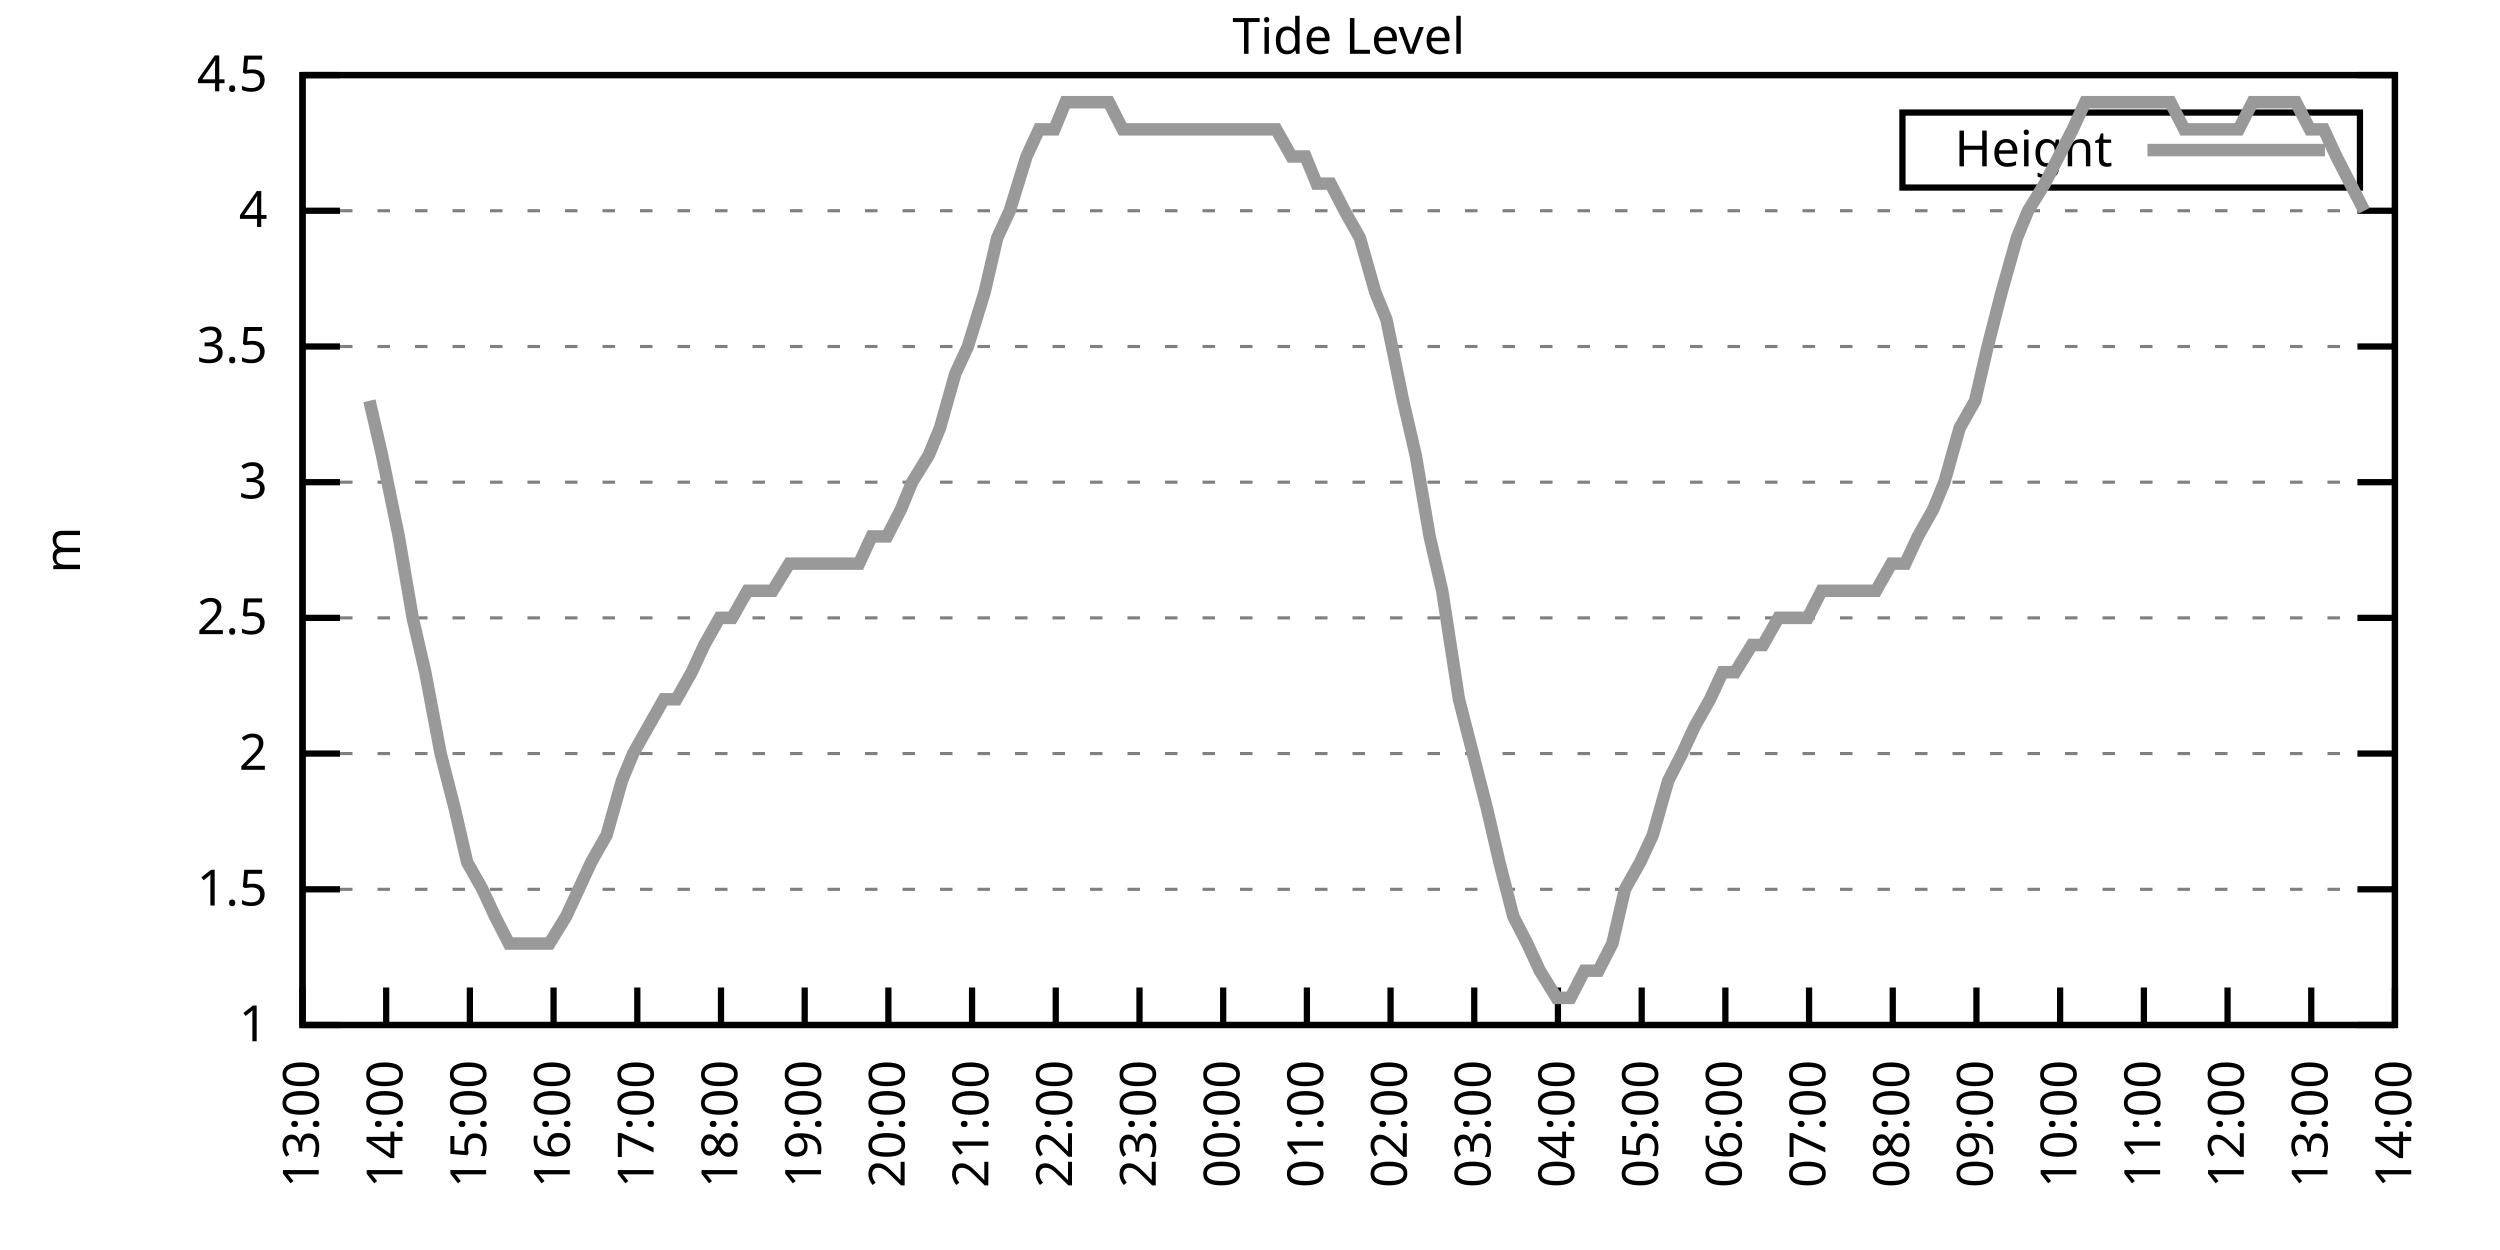
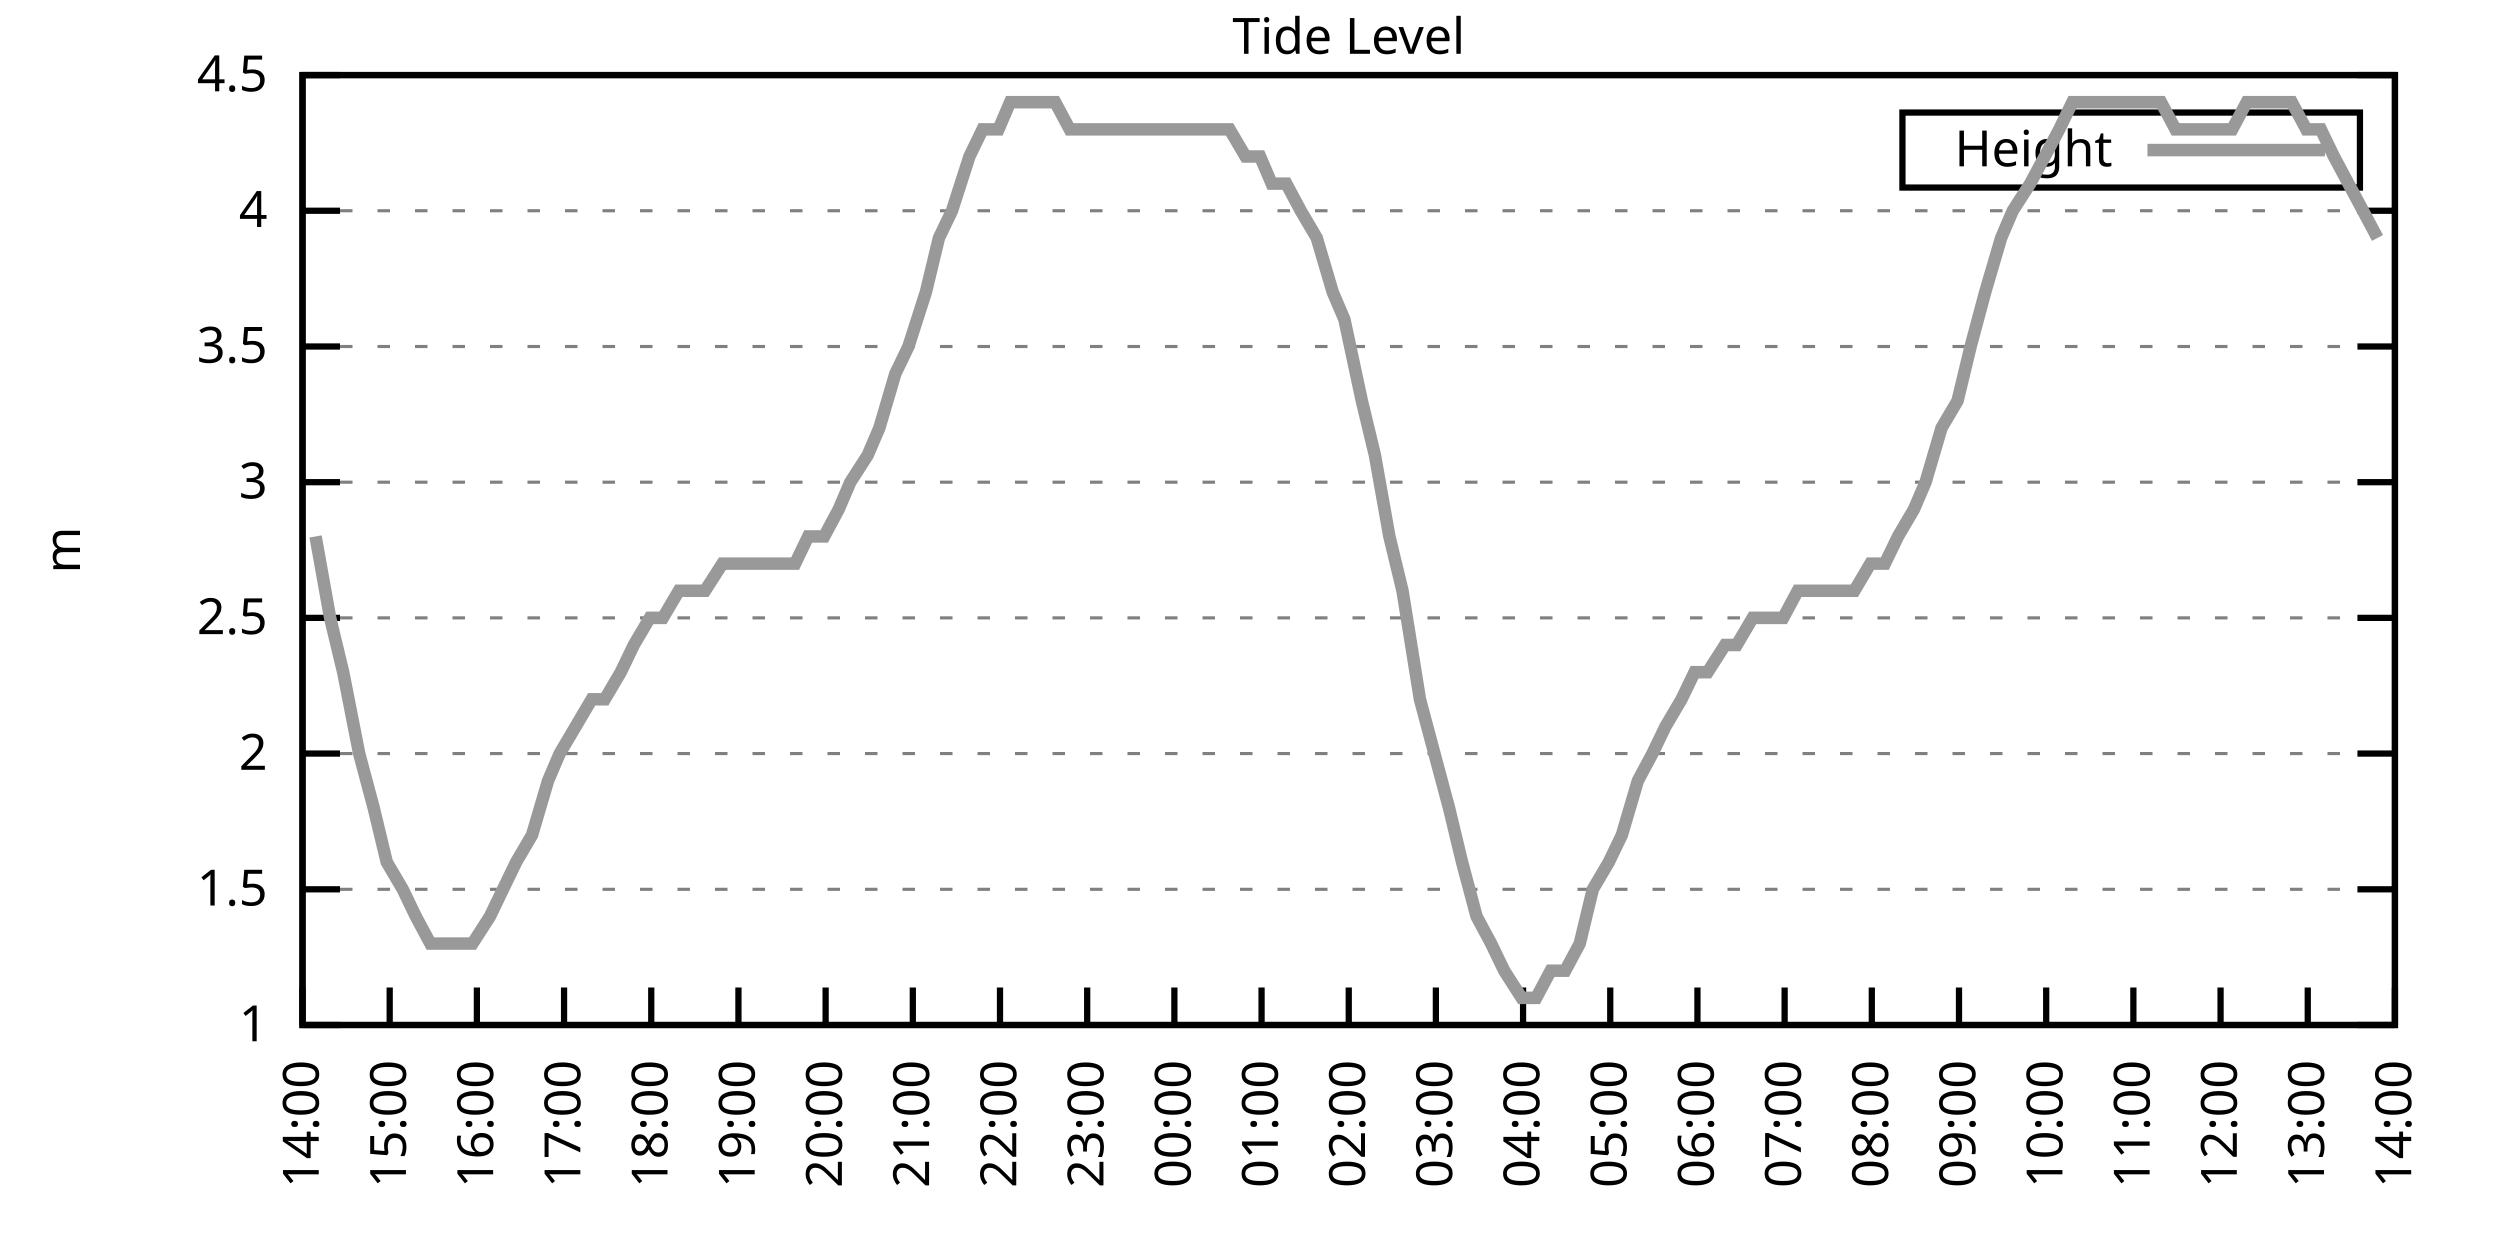
<svg xmlns="http://www.w3.org/2000/svg" xmlns:xlink="http://www.w3.org/1999/xlink" width="400" height="200" viewBox="0 0 400 200">
  <g id="gnuplot_canvas">
    <rect x="0" y="0" width="400" height="200" fill="none" />
    <defs>
      <circle id="gpDot" r="0.5" stroke-width="0.5" stroke="currentColor" />
      <path id="gpPt0" stroke-width="0.333" stroke="currentColor" d="M-1,0 h2 M0,-1 v2" />
      <path id="gpPt1" stroke-width="0.333" stroke="currentColor" d="M-1,-1 L1,1 M1,-1 L-1,1" />
      <path id="gpPt2" stroke-width="0.333" stroke="currentColor" d="M-1,0 L1,0 M0,-1 L0,1 M-1,-1 L1,1 M-1,1 L1,-1" />
      <rect id="gpPt3" stroke-width="0.333" stroke="currentColor" x="-1" y="-1" width="2" height="2" />
      <rect id="gpPt4" stroke-width="0.333" stroke="currentColor" fill="currentColor" x="-1" y="-1" width="2" height="2" />
      <circle id="gpPt5" stroke-width="0.333" stroke="currentColor" cx="0" cy="0" r="1" />
      <use xlink:href="#gpPt5" id="gpPt6" fill="currentColor" stroke="none" />
      <path id="gpPt7" stroke-width="0.333" stroke="currentColor" d="M0,-1.33 L-1.33,0.67 L1.33,0.67 z" />
      <use xlink:href="#gpPt7" id="gpPt8" fill="currentColor" stroke="none" />
      <use xlink:href="#gpPt7" id="gpPt9" stroke="currentColor" transform="rotate(180)" />
      <use xlink:href="#gpPt9" id="gpPt10" fill="currentColor" stroke="none" />
      <use xlink:href="#gpPt3" id="gpPt11" stroke="currentColor" transform="rotate(45)" />
      <use xlink:href="#gpPt11" id="gpPt12" fill="currentColor" stroke="none" />
      <path id="gpPt13" stroke-width="0.333" stroke="currentColor" d="M0,1.330 L1.265,0.411 L0.782,-1.067 L-0.782,-1.076 L-1.265,0.411 z" />
      <use xlink:href="#gpPt13" id="gpPt14" fill="currentColor" stroke="none" />
      <filter id="textbox" filterUnits="objectBoundingBox" x="0" y="0" height="1" width="1">
        <feFlood flood-color="white" flood-opacity="1" result="bgnd" />
        <feComposite in="SourceGraphic" in2="bgnd" operator="atop" />
      </filter>
      <filter id="greybox" filterUnits="objectBoundingBox" x="0" y="0" height="1" width="1">
        <feFlood flood-color="lightgrey" flood-opacity="1" result="grey" />
        <feComposite in="SourceGraphic" in2="grey" operator="atop" />
      </filter>
    </defs>
    <g fill="none" color="white" stroke="currentColor" stroke-width="1.00" stroke-linecap="butt" stroke-linejoin="miter">
</g>
    <g fill="none" color="black" stroke="currentColor" stroke-width="1.00" stroke-linecap="butt" stroke-linejoin="miter">
      <g stroke="none" shape-rendering="crispEdges">
        <polygon fill="rgb(255, 255, 255)" points="48.40,164.00 383.18,164.00 383.18,12.02 48.40,12.02 " />
      </g>
    </g>
    <g fill="none" color="black" stroke="currentColor" stroke-width="1.00" stroke-linecap="butt" stroke-linejoin="miter">
</g>
    <g fill="none" color="black" stroke="black" stroke-width="0.50" stroke-linecap="butt" stroke-linejoin="miter">
</g>
    <g fill="none" color="gray" stroke="currentColor" stroke-width="0.50" stroke-linecap="butt" stroke-linejoin="miter">
      <path stroke="gray" stroke-dasharray="2,4" class="gridline" d="M48.40,164.00 L383.19,164.00  " />
    </g>
    <g fill="none" color="gray" stroke="gray" stroke-width="1.00" stroke-linecap="butt" stroke-linejoin="miter">
</g>
    <g fill="none" color="black" stroke="currentColor" stroke-width="1.00" stroke-linecap="butt" stroke-linejoin="miter">
      <path stroke="black" d="M48.40,164.00 L54.40,164.00 M383.19,164.00 L377.19,164.00  " />
      <g transform="translate(42.80,166.60)" stroke="none" fill="black" font-family="Sans" font-size="8.00" text-anchor="end">
        <text>
          <tspan font-family="Sans"> 1</tspan>
        </text>
      </g>
    </g>
    <g fill="none" color="black" stroke="currentColor" stroke-width="1.00" stroke-linecap="butt" stroke-linejoin="miter">
</g>
    <g fill="none" color="black" stroke="black" stroke-width="0.50" stroke-linecap="butt" stroke-linejoin="miter">
</g>
    <g fill="none" color="gray" stroke="currentColor" stroke-width="0.50" stroke-linecap="butt" stroke-linejoin="miter">
      <path stroke="gray" stroke-dasharray="2,4" class="gridline" d="M48.40,142.29 L383.19,142.29  " />
    </g>
    <g fill="none" color="gray" stroke="gray" stroke-width="1.00" stroke-linecap="butt" stroke-linejoin="miter">
</g>
    <g fill="none" color="black" stroke="currentColor" stroke-width="1.00" stroke-linecap="butt" stroke-linejoin="miter">
      <path stroke="black" d="M48.40,142.29 L54.40,142.29 M383.19,142.29 L377.19,142.29  " />
      <g transform="translate(42.80,144.89)" stroke="none" fill="black" font-family="Sans" font-size="8.00" text-anchor="end">
        <text>
          <tspan font-family="Sans"> 1.5</tspan>
        </text>
      </g>
    </g>
    <g fill="none" color="black" stroke="currentColor" stroke-width="1.00" stroke-linecap="butt" stroke-linejoin="miter">
</g>
    <g fill="none" color="black" stroke="black" stroke-width="0.50" stroke-linecap="butt" stroke-linejoin="miter">
</g>
    <g fill="none" color="gray" stroke="currentColor" stroke-width="0.50" stroke-linecap="butt" stroke-linejoin="miter">
      <path stroke="gray" stroke-dasharray="2,4" class="gridline" d="M48.40,120.57 L383.19,120.57  " />
    </g>
    <g fill="none" color="gray" stroke="gray" stroke-width="1.00" stroke-linecap="butt" stroke-linejoin="miter">
</g>
    <g fill="none" color="black" stroke="currentColor" stroke-width="1.00" stroke-linecap="butt" stroke-linejoin="miter">
      <path stroke="black" d="M48.40,120.57 L54.40,120.57 M383.19,120.57 L377.19,120.57  " />
      <g transform="translate(42.80,123.17)" stroke="none" fill="black" font-family="Sans" font-size="8.00" text-anchor="end">
        <text>
          <tspan font-family="Sans"> 2</tspan>
        </text>
      </g>
    </g>
    <g fill="none" color="black" stroke="currentColor" stroke-width="1.00" stroke-linecap="butt" stroke-linejoin="miter">
</g>
    <g fill="none" color="black" stroke="black" stroke-width="0.50" stroke-linecap="butt" stroke-linejoin="miter">
</g>
    <g fill="none" color="gray" stroke="currentColor" stroke-width="0.50" stroke-linecap="butt" stroke-linejoin="miter">
      <path stroke="gray" stroke-dasharray="2,4" class="gridline" d="M48.40,98.86 L383.19,98.86  " />
    </g>
    <g fill="none" color="gray" stroke="gray" stroke-width="1.00" stroke-linecap="butt" stroke-linejoin="miter">
</g>
    <g fill="none" color="black" stroke="currentColor" stroke-width="1.00" stroke-linecap="butt" stroke-linejoin="miter">
      <path stroke="black" d="M48.40,98.86 L54.40,98.86 M383.19,98.86 L377.19,98.86  " />
      <g transform="translate(42.80,101.46)" stroke="none" fill="black" font-family="Sans" font-size="8.00" text-anchor="end">
        <text>
          <tspan font-family="Sans"> 2.5</tspan>
        </text>
      </g>
    </g>
    <g fill="none" color="black" stroke="currentColor" stroke-width="1.00" stroke-linecap="butt" stroke-linejoin="miter">
</g>
    <g fill="none" color="black" stroke="black" stroke-width="0.50" stroke-linecap="butt" stroke-linejoin="miter">
</g>
    <g fill="none" color="gray" stroke="currentColor" stroke-width="0.50" stroke-linecap="butt" stroke-linejoin="miter">
      <path stroke="gray" stroke-dasharray="2,4" class="gridline" d="M48.40,77.15 L383.19,77.15  " />
    </g>
    <g fill="none" color="gray" stroke="gray" stroke-width="1.00" stroke-linecap="butt" stroke-linejoin="miter">
</g>
    <g fill="none" color="black" stroke="currentColor" stroke-width="1.00" stroke-linecap="butt" stroke-linejoin="miter">
      <path stroke="black" d="M48.40,77.15 L54.40,77.15 M383.19,77.15 L377.19,77.15  " />
      <g transform="translate(42.80,79.75)" stroke="none" fill="black" font-family="Sans" font-size="8.00" text-anchor="end">
        <text>
          <tspan font-family="Sans"> 3</tspan>
        </text>
      </g>
    </g>
    <g fill="none" color="black" stroke="currentColor" stroke-width="1.00" stroke-linecap="butt" stroke-linejoin="miter">
</g>
    <g fill="none" color="black" stroke="black" stroke-width="0.50" stroke-linecap="butt" stroke-linejoin="miter">
</g>
    <g fill="none" color="gray" stroke="currentColor" stroke-width="0.50" stroke-linecap="butt" stroke-linejoin="miter">
      <path stroke="gray" stroke-dasharray="2,4" class="gridline" d="M48.40,55.44 L383.19,55.44  " />
    </g>
    <g fill="none" color="gray" stroke="gray" stroke-width="1.00" stroke-linecap="butt" stroke-linejoin="miter">
</g>
    <g fill="none" color="black" stroke="currentColor" stroke-width="1.00" stroke-linecap="butt" stroke-linejoin="miter">
      <path stroke="black" d="M48.40,55.44 L54.40,55.44 M383.19,55.44 L377.19,55.44  " />
      <g transform="translate(42.80,58.04)" stroke="none" fill="black" font-family="Sans" font-size="8.00" text-anchor="end">
        <text>
          <tspan font-family="Sans"> 3.5</tspan>
        </text>
      </g>
    </g>
    <g fill="none" color="black" stroke="currentColor" stroke-width="1.00" stroke-linecap="butt" stroke-linejoin="miter">
</g>
    <g fill="none" color="black" stroke="black" stroke-width="0.50" stroke-linecap="butt" stroke-linejoin="miter">
</g>
    <g fill="none" color="gray" stroke="currentColor" stroke-width="0.50" stroke-linecap="butt" stroke-linejoin="miter">
      <path stroke="gray" stroke-dasharray="2,4" class="gridline" d="M48.40,33.72 L383.19,33.72  " />
    </g>
    <g fill="none" color="gray" stroke="gray" stroke-width="1.00" stroke-linecap="butt" stroke-linejoin="miter">
</g>
    <g fill="none" color="black" stroke="currentColor" stroke-width="1.00" stroke-linecap="butt" stroke-linejoin="miter">
      <path stroke="black" d="M48.40,33.72 L54.40,33.72 M383.19,33.72 L377.19,33.72  " />
      <g transform="translate(42.80,36.32)" stroke="none" fill="black" font-family="Sans" font-size="8.00" text-anchor="end">
        <text>
          <tspan font-family="Sans"> 4</tspan>
        </text>
      </g>
    </g>
    <g fill="none" color="black" stroke="currentColor" stroke-width="1.00" stroke-linecap="butt" stroke-linejoin="miter">
</g>
    <g fill="none" color="black" stroke="black" stroke-width="0.50" stroke-linecap="butt" stroke-linejoin="miter">
</g>
    <g fill="none" color="gray" stroke="currentColor" stroke-width="0.50" stroke-linecap="butt" stroke-linejoin="miter">
      <path stroke="gray" stroke-dasharray="2,4" class="gridline" d="M48.40,12.01 L383.19,12.01  " />
    </g>
    <g fill="none" color="gray" stroke="gray" stroke-width="1.00" stroke-linecap="butt" stroke-linejoin="miter">
</g>
    <g fill="none" color="black" stroke="currentColor" stroke-width="1.00" stroke-linecap="butt" stroke-linejoin="miter">
      <path stroke="black" d="M48.40,12.01 L54.40,12.01 M383.19,12.01 L377.19,12.01  " />
      <g transform="translate(42.80,14.61)" stroke="none" fill="black" font-family="Sans" font-size="8.00" text-anchor="end">
        <text>
          <tspan font-family="Sans"> 4.5</tspan>
        </text>
      </g>
    </g>
    <g fill="none" color="black" stroke="currentColor" stroke-width="1.00" stroke-linecap="butt" stroke-linejoin="miter">
      <path stroke="black" d="M48.40,164.00 L48.40,158.00  " />
      <g transform="translate(51.00,169.60) rotate(270.00)" stroke="none" fill="black" font-family="Sans" font-size="8.00" text-anchor="end">
        <text>
-           <tspan font-family="Sans">13:00</tspan>
-         </text>
-       </g>
-     </g>
-     <g fill="none" color="black" stroke="currentColor" stroke-width="1.00" stroke-linecap="butt" stroke-linejoin="miter">
-       <path stroke="black" d="M61.79,164.00 L61.79,158.00  " />
-       <g transform="translate(64.39,169.60) rotate(270.00)" stroke="none" fill="black" font-family="Sans" font-size="8.00" text-anchor="end">
-         <text>
          <tspan font-family="Sans">14:00</tspan>
        </text>
      </g>
    </g>
    <g fill="none" color="black" stroke="currentColor" stroke-width="1.00" stroke-linecap="butt" stroke-linejoin="miter">
-       <path stroke="black" d="M75.18,164.00 L75.18,158.00  " />
-       <g transform="translate(77.78,169.60) rotate(270.00)" stroke="none" fill="black" font-family="Sans" font-size="8.00" text-anchor="end">
+       <path stroke="black" d="M62.35,164.00 L62.35,158.00  " />
+       <g transform="translate(64.95,169.60) rotate(270.00)" stroke="none" fill="black" font-family="Sans" font-size="8.00" text-anchor="end">
        <text>
          <tspan font-family="Sans">15:00</tspan>
        </text>
      </g>
    </g>
    <g fill="none" color="black" stroke="currentColor" stroke-width="1.00" stroke-linecap="butt" stroke-linejoin="miter">
-       <path stroke="black" d="M88.57,164.00 L88.57,158.00  " />
-       <g transform="translate(91.17,169.60) rotate(270.00)" stroke="none" fill="black" font-family="Sans" font-size="8.00" text-anchor="end">
+       <path stroke="black" d="M76.30,164.00 L76.30,158.00  " />
+       <g transform="translate(78.90,169.60) rotate(270.00)" stroke="none" fill="black" font-family="Sans" font-size="8.00" text-anchor="end">
        <text>
          <tspan font-family="Sans">16:00</tspan>
        </text>
      </g>
    </g>
    <g fill="none" color="black" stroke="currentColor" stroke-width="1.00" stroke-linecap="butt" stroke-linejoin="miter">
-       <path stroke="black" d="M101.97,164.00 L101.97,158.00  " />
-       <g transform="translate(104.57,169.60) rotate(270.00)" stroke="none" fill="black" font-family="Sans" font-size="8.00" text-anchor="end">
+       <path stroke="black" d="M90.25,164.00 L90.25,158.00  " />
+       <g transform="translate(92.85,169.60) rotate(270.00)" stroke="none" fill="black" font-family="Sans" font-size="8.00" text-anchor="end">
        <text>
          <tspan font-family="Sans">17:00</tspan>
        </text>
      </g>
    </g>
    <g fill="none" color="black" stroke="currentColor" stroke-width="1.00" stroke-linecap="butt" stroke-linejoin="miter">
-       <path stroke="black" d="M115.36,164.00 L115.36,158.00  " />
-       <g transform="translate(117.96,169.60) rotate(270.00)" stroke="none" fill="black" font-family="Sans" font-size="8.00" text-anchor="end">
+       <path stroke="black" d="M104.20,164.00 L104.20,158.00  " />
+       <g transform="translate(106.80,169.60) rotate(270.00)" stroke="none" fill="black" font-family="Sans" font-size="8.00" text-anchor="end">
        <text>
          <tspan font-family="Sans">18:00</tspan>
        </text>
      </g>
    </g>
    <g fill="none" color="black" stroke="currentColor" stroke-width="1.00" stroke-linecap="butt" stroke-linejoin="miter">
-       <path stroke="black" d="M128.75,164.00 L128.75,158.00  " />
-       <g transform="translate(131.35,169.60) rotate(270.00)" stroke="none" fill="black" font-family="Sans" font-size="8.00" text-anchor="end">
+       <path stroke="black" d="M118.15,164.00 L118.15,158.00  " />
+       <g transform="translate(120.75,169.60) rotate(270.00)" stroke="none" fill="black" font-family="Sans" font-size="8.00" text-anchor="end">
        <text>
          <tspan font-family="Sans">19:00</tspan>
        </text>
      </g>
    </g>
    <g fill="none" color="black" stroke="currentColor" stroke-width="1.00" stroke-linecap="butt" stroke-linejoin="miter">
-       <path stroke="black" d="M142.14,164.00 L142.14,158.00  " />
-       <g transform="translate(144.74,169.60) rotate(270.00)" stroke="none" fill="black" font-family="Sans" font-size="8.00" text-anchor="end">
+       <path stroke="black" d="M132.10,164.00 L132.10,158.00  " />
+       <g transform="translate(134.70,169.60) rotate(270.00)" stroke="none" fill="black" font-family="Sans" font-size="8.00" text-anchor="end">
        <text>
          <tspan font-family="Sans">20:00</tspan>
        </text>
      </g>
    </g>
    <g fill="none" color="black" stroke="currentColor" stroke-width="1.00" stroke-linecap="butt" stroke-linejoin="miter">
-       <path stroke="black" d="M155.53,164.00 L155.53,158.00  " />
-       <g transform="translate(158.13,169.60) rotate(270.00)" stroke="none" fill="black" font-family="Sans" font-size="8.00" text-anchor="end">
+       <path stroke="black" d="M146.05,164.00 L146.05,158.00  " />
+       <g transform="translate(148.65,169.60) rotate(270.00)" stroke="none" fill="black" font-family="Sans" font-size="8.00" text-anchor="end">
        <text>
          <tspan font-family="Sans">21:00</tspan>
        </text>
      </g>
    </g>
    <g fill="none" color="black" stroke="currentColor" stroke-width="1.00" stroke-linecap="butt" stroke-linejoin="miter">
-       <path stroke="black" d="M168.92,164.00 L168.92,158.00  " />
-       <g transform="translate(171.52,169.60) rotate(270.00)" stroke="none" fill="black" font-family="Sans" font-size="8.00" text-anchor="end">
+       <path stroke="black" d="M160.00,164.00 L160.00,158.00  " />
+       <g transform="translate(162.60,169.60) rotate(270.00)" stroke="none" fill="black" font-family="Sans" font-size="8.00" text-anchor="end">
        <text>
          <tspan font-family="Sans">22:00</tspan>
        </text>
      </g>
    </g>
    <g fill="none" color="black" stroke="currentColor" stroke-width="1.00" stroke-linecap="butt" stroke-linejoin="miter">
-       <path stroke="black" d="M182.32,164.00 L182.32,158.00  " />
-       <g transform="translate(184.92,169.60) rotate(270.00)" stroke="none" fill="black" font-family="Sans" font-size="8.00" text-anchor="end">
+       <path stroke="black" d="M173.95,164.00 L173.95,158.00  " />
+       <g transform="translate(176.55,169.60) rotate(270.00)" stroke="none" fill="black" font-family="Sans" font-size="8.00" text-anchor="end">
        <text>
          <tspan font-family="Sans">23:00</tspan>
        </text>
      </g>
    </g>
    <g fill="none" color="black" stroke="currentColor" stroke-width="1.00" stroke-linecap="butt" stroke-linejoin="miter">
-       <path stroke="black" d="M195.71,164.00 L195.71,158.00  " />
-       <g transform="translate(198.31,169.60) rotate(270.00)" stroke="none" fill="black" font-family="Sans" font-size="8.00" text-anchor="end">
+       <path stroke="black" d="M187.90,164.00 L187.90,158.00  " />
+       <g transform="translate(190.50,169.60) rotate(270.00)" stroke="none" fill="black" font-family="Sans" font-size="8.00" text-anchor="end">
        <text>
          <tspan font-family="Sans">00:00</tspan>
        </text>
      </g>
    </g>
    <g fill="none" color="black" stroke="currentColor" stroke-width="1.00" stroke-linecap="butt" stroke-linejoin="miter">
-       <path stroke="black" d="M209.10,164.00 L209.10,158.00  " />
-       <g transform="translate(211.70,169.60) rotate(270.00)" stroke="none" fill="black" font-family="Sans" font-size="8.00" text-anchor="end">
+       <path stroke="black" d="M201.85,164.00 L201.85,158.00  " />
+       <g transform="translate(204.45,169.60) rotate(270.00)" stroke="none" fill="black" font-family="Sans" font-size="8.00" text-anchor="end">
        <text>
          <tspan font-family="Sans">01:00</tspan>
        </text>
      </g>
    </g>
    <g fill="none" color="black" stroke="currentColor" stroke-width="1.00" stroke-linecap="butt" stroke-linejoin="miter">
-       <path stroke="black" d="M222.49,164.00 L222.49,158.00  " />
-       <g transform="translate(225.09,169.60) rotate(270.00)" stroke="none" fill="black" font-family="Sans" font-size="8.00" text-anchor="end">
+       <path stroke="black" d="M215.80,164.00 L215.80,158.00  " />
+       <g transform="translate(218.40,169.60) rotate(270.00)" stroke="none" fill="black" font-family="Sans" font-size="8.00" text-anchor="end">
        <text>
          <tspan font-family="Sans">02:00</tspan>
        </text>
      </g>
    </g>
    <g fill="none" color="black" stroke="currentColor" stroke-width="1.00" stroke-linecap="butt" stroke-linejoin="miter">
-       <path stroke="black" d="M235.88,164.00 L235.88,158.00  " />
-       <g transform="translate(238.48,169.60) rotate(270.00)" stroke="none" fill="black" font-family="Sans" font-size="8.00" text-anchor="end">
+       <path stroke="black" d="M229.74,164.00 L229.74,158.00  " />
+       <g transform="translate(232.34,169.60) rotate(270.00)" stroke="none" fill="black" font-family="Sans" font-size="8.00" text-anchor="end">
        <text>
          <tspan font-family="Sans">03:00</tspan>
        </text>
      </g>
    </g>
    <g fill="none" color="black" stroke="currentColor" stroke-width="1.00" stroke-linecap="butt" stroke-linejoin="miter">
-       <path stroke="black" d="M249.27,164.00 L249.27,158.00  " />
-       <g transform="translate(251.87,169.60) rotate(270.00)" stroke="none" fill="black" font-family="Sans" font-size="8.00" text-anchor="end">
+       <path stroke="black" d="M243.69,164.00 L243.69,158.00  " />
+       <g transform="translate(246.29,169.60) rotate(270.00)" stroke="none" fill="black" font-family="Sans" font-size="8.00" text-anchor="end">
        <text>
          <tspan font-family="Sans">04:00</tspan>
        </text>
      </g>
    </g>
    <g fill="none" color="black" stroke="currentColor" stroke-width="1.00" stroke-linecap="butt" stroke-linejoin="miter">
-       <path stroke="black" d="M262.67,164.00 L262.67,158.00  " />
-       <g transform="translate(265.27,169.60) rotate(270.00)" stroke="none" fill="black" font-family="Sans" font-size="8.00" text-anchor="end">
+       <path stroke="black" d="M257.64,164.00 L257.64,158.00  " />
+       <g transform="translate(260.24,169.60) rotate(270.00)" stroke="none" fill="black" font-family="Sans" font-size="8.00" text-anchor="end">
        <text>
          <tspan font-family="Sans">05:00</tspan>
        </text>
      </g>
    </g>
    <g fill="none" color="black" stroke="currentColor" stroke-width="1.00" stroke-linecap="butt" stroke-linejoin="miter">
-       <path stroke="black" d="M276.06,164.00 L276.06,158.00  " />
-       <g transform="translate(278.66,169.60) rotate(270.00)" stroke="none" fill="black" font-family="Sans" font-size="8.00" text-anchor="end">
+       <path stroke="black" d="M271.59,164.00 L271.59,158.00  " />
+       <g transform="translate(274.19,169.60) rotate(270.00)" stroke="none" fill="black" font-family="Sans" font-size="8.00" text-anchor="end">
        <text>
          <tspan font-family="Sans">06:00</tspan>
        </text>
      </g>
    </g>
    <g fill="none" color="black" stroke="currentColor" stroke-width="1.00" stroke-linecap="butt" stroke-linejoin="miter">
-       <path stroke="black" d="M289.45,164.00 L289.45,158.00  " />
-       <g transform="translate(292.05,169.60) rotate(270.00)" stroke="none" fill="black" font-family="Sans" font-size="8.00" text-anchor="end">
+       <path stroke="black" d="M285.54,164.00 L285.54,158.00  " />
+       <g transform="translate(288.14,169.60) rotate(270.00)" stroke="none" fill="black" font-family="Sans" font-size="8.00" text-anchor="end">
        <text>
          <tspan font-family="Sans">07:00</tspan>
        </text>
      </g>
    </g>
    <g fill="none" color="black" stroke="currentColor" stroke-width="1.00" stroke-linecap="butt" stroke-linejoin="miter">
-       <path stroke="black" d="M302.84,164.00 L302.84,158.00  " />
-       <g transform="translate(305.44,169.60) rotate(270.00)" stroke="none" fill="black" font-family="Sans" font-size="8.00" text-anchor="end">
+       <path stroke="black" d="M299.49,164.00 L299.49,158.00  " />
+       <g transform="translate(302.09,169.60) rotate(270.00)" stroke="none" fill="black" font-family="Sans" font-size="8.00" text-anchor="end">
        <text>
          <tspan font-family="Sans">08:00</tspan>
        </text>
      </g>
    </g>
    <g fill="none" color="black" stroke="currentColor" stroke-width="1.00" stroke-linecap="butt" stroke-linejoin="miter">
-       <path stroke="black" d="M316.23,164.00 L316.23,158.00  " />
-       <g transform="translate(318.83,169.60) rotate(270.00)" stroke="none" fill="black" font-family="Sans" font-size="8.00" text-anchor="end">
+       <path stroke="black" d="M313.44,164.00 L313.44,158.00  " />
+       <g transform="translate(316.04,169.60) rotate(270.00)" stroke="none" fill="black" font-family="Sans" font-size="8.00" text-anchor="end">
        <text>
          <tspan font-family="Sans">09:00</tspan>
        </text>
      </g>
    </g>
    <g fill="none" color="black" stroke="currentColor" stroke-width="1.00" stroke-linecap="butt" stroke-linejoin="miter">
-       <path stroke="black" d="M329.62,164.00 L329.62,158.00  " />
-       <g transform="translate(332.22,169.60) rotate(270.00)" stroke="none" fill="black" font-family="Sans" font-size="8.00" text-anchor="end">
+       <path stroke="black" d="M327.39,164.00 L327.39,158.00  " />
+       <g transform="translate(329.99,169.60) rotate(270.00)" stroke="none" fill="black" font-family="Sans" font-size="8.00" text-anchor="end">
        <text>
          <tspan font-family="Sans">10:00</tspan>
        </text>
      </g>
    </g>
    <g fill="none" color="black" stroke="currentColor" stroke-width="1.00" stroke-linecap="butt" stroke-linejoin="miter">
-       <path stroke="black" d="M343.02,164.00 L343.02,158.00  " />
-       <g transform="translate(345.62,169.60) rotate(270.00)" stroke="none" fill="black" font-family="Sans" font-size="8.00" text-anchor="end">
+       <path stroke="black" d="M341.34,164.00 L341.34,158.00  " />
+       <g transform="translate(343.94,169.60) rotate(270.00)" stroke="none" fill="black" font-family="Sans" font-size="8.00" text-anchor="end">
        <text>
          <tspan font-family="Sans">11:00</tspan>
        </text>
      </g>
    </g>
    <g fill="none" color="black" stroke="currentColor" stroke-width="1.00" stroke-linecap="butt" stroke-linejoin="miter">
-       <path stroke="black" d="M356.41,164.00 L356.41,158.00  " />
-       <g transform="translate(359.01,169.60) rotate(270.00)" stroke="none" fill="black" font-family="Sans" font-size="8.00" text-anchor="end">
+       <path stroke="black" d="M355.29,164.00 L355.29,158.00  " />
+       <g transform="translate(357.89,169.60) rotate(270.00)" stroke="none" fill="black" font-family="Sans" font-size="8.00" text-anchor="end">
        <text>
          <tspan font-family="Sans">12:00</tspan>
        </text>
      </g>
    </g>
    <g fill="none" color="black" stroke="currentColor" stroke-width="1.00" stroke-linecap="butt" stroke-linejoin="miter">
-       <path stroke="black" d="M369.80,164.00 L369.80,158.00  " />
-       <g transform="translate(372.40,169.60) rotate(270.00)" stroke="none" fill="black" font-family="Sans" font-size="8.00" text-anchor="end">
+       <path stroke="black" d="M369.24,164.00 L369.24,158.00  " />
+       <g transform="translate(371.84,169.60) rotate(270.00)" stroke="none" fill="black" font-family="Sans" font-size="8.00" text-anchor="end">
        <text>
          <tspan font-family="Sans">13:00</tspan>
        </text>
      </g>
    </g>
    <g fill="none" color="black" stroke="currentColor" stroke-width="1.00" stroke-linecap="butt" stroke-linejoin="miter">
      <path stroke="black" d="M383.19,164.00 L383.19,158.00  " />
      <g transform="translate(385.79,169.60) rotate(270.00)" stroke="none" fill="black" font-family="Sans" font-size="8.00" text-anchor="end">
        <text>
          <tspan font-family="Sans">14:00</tspan>
        </text>
      </g>
    </g>
    <g fill="none" color="black" stroke="currentColor" stroke-width="1.00" stroke-linecap="butt" stroke-linejoin="miter">
</g>
    <g fill="none" color="black" stroke="currentColor" stroke-width="1.00" stroke-linecap="butt" stroke-linejoin="miter">
      <path stroke="black" d="M48.40,12.01 L48.40,164.00 L383.19,164.00 L383.19,12.01 L48.40,12.01 Z  " />
    </g>
    <g fill="none" color="black" stroke="currentColor" stroke-width="1.00" stroke-linecap="butt" stroke-linejoin="miter">
</g>
    <g fill="none" color="black" stroke="currentColor" stroke-width="1.00" stroke-linecap="butt" stroke-linejoin="miter">
      <path stroke="black" d="M304.39,30.01 L304.39,18.01 L377.59,18.01 L377.59,30.01 L304.39,30.01 Z  " />
    </g>
    <g id="Tide_level_plot_1">
      <g fill="none" color="white" stroke="black" stroke-width="2.00" stroke-linecap="butt" stroke-linejoin="miter">
</g>
      <g fill="none" color="black" stroke="currentColor" stroke-width="2.00" stroke-linecap="butt" stroke-linejoin="miter">
        <g transform="translate(337.99,26.61)" stroke="none" fill="black" font-family="Sans" font-size="8.00" text-anchor="end">
          <text>
            <tspan font-family="Sans">Height</tspan>
          </text>
        </g>
      </g>
      <g fill="none" color="black" stroke="currentColor" stroke-width="2.00" stroke-linecap="butt" stroke-linejoin="miter">
-         <path stroke="rgb(153, 153, 153)" d="M343.59,24.01 L371.99,24.01 M59.11,64.12 L61.12,72.81 L63.80,85.83 L66.03,98.86 L68.04,107.55 L70.50,120.57   L72.73,129.26 L74.74,137.94 L77.19,142.29 L79.20,146.63 L81.43,150.97 L83.89,150.97 L86.12,150.97 L87.91,150.97   L90.58,146.63 L92.59,142.29 L94.60,137.94 L97.06,133.60 L99.51,124.92 L101.30,120.57 L103.75,116.23 L106.21,111.89   L108.22,111.89 L110.67,107.55 L112.68,103.20 L115.13,98.86 L117.14,98.86 L119.60,94.52 L121.83,94.52 L123.62,94.52   L126.29,90.18 L128.30,90.18 L130.76,90.18 L132.99,90.18 L135.00,90.18 L137.45,90.18 L139.46,85.83 L141.92,85.83   L144.15,81.49 L145.94,77.15 L148.61,72.81 L150.40,68.46 L152.85,59.78 L154.86,55.44 L157.54,46.75 L159.55,38.07   L161.56,33.72 L164.24,25.04 L166.25,20.70 L168.70,20.70 L170.49,16.35 L172.94,16.35 L174.95,16.35 L177.41,16.35   L179.64,20.70 L182.09,20.70 L184.10,20.70 L186.11,20.70 L188.79,20.70 L190.80,20.70 L193.03,20.70 L197.49,20.70   L199.50,20.70 L201.96,20.70 L204.19,20.70 L206.64,25.04 L208.88,25.04 L210.66,29.38 L212.89,29.38 L215.13,33.72   L217.58,38.07 L220.04,46.75 L221.82,51.09 L224.50,64.12 L226.51,72.81 L228.74,85.83 L230.75,94.52 L233.43,111.89   L235.66,120.57 L237.89,129.26 L239.90,137.94 L242.13,146.63 L244.36,150.97 L246.37,155.31 L249.05,159.66 L251.28,159.66   L253.51,155.31 L255.75,155.31 L257.98,150.97 L259.99,142.29 L262.44,137.94 L264.45,133.60 L266.91,124.92 L269.14,120.57   L271.15,116.23 L273.60,111.89 L275.61,107.55 L277.62,107.55 L280.30,103.20 L282.08,103.20 L284.54,98.86 L286.99,98.86   L289.23,98.86 L291.46,94.52 L293.47,94.52 L295.92,94.52 L298.15,94.52 L300.16,94.52 L302.62,90.18 L304.85,90.18   L306.86,85.83 L309.31,81.49 L311.10,77.15 L313.55,68.46 L316.01,64.12 L318.02,55.44 L320.25,46.75 L322.70,38.07   L324.49,33.72 L327.17,29.38 L329.40,25.04 L331.63,20.70 L333.64,16.35 L336.10,16.35 L338.10,16.35 L340.56,16.35   L342.79,16.35 L345.02,16.35 L347.26,16.35 L349.49,20.70 L351.72,20.70 L353.73,20.70 L355.96,20.70 L358.19,20.70   L360.42,16.35 L362.66,16.35 L365.11,16.35 L367.34,16.35 L369.58,20.70 L371.81,20.70 L373.82,25.04 L376.05,29.38   L378.28,33.72  " />
+         <path stroke="rgb(153, 153, 153)" d="M343.59,24.01 L371.99,24.01 M50.49,85.83 L52.82,98.86 L54.91,107.55 L57.47,120.57 L59.79,129.26 L61.88,137.94   L64.44,142.29 L66.53,146.63 L68.86,150.97 L71.42,150.97 L73.74,150.97 L75.60,150.97 L78.39,146.63 L80.48,142.29   L82.58,137.94 L85.13,133.60 L87.69,124.92 L89.55,120.57 L92.11,116.23 L94.67,111.89 L96.76,111.89 L99.32,107.55   L101.41,103.20 L103.97,98.86 L106.06,98.86 L108.62,94.52 L110.94,94.52 L112.80,94.52 L115.59,90.18 L117.68,90.18   L120.24,90.18 L122.57,90.18 L124.66,90.18 L127.22,90.18 L129.31,85.83 L131.87,85.83 L134.19,81.49 L136.05,77.15   L138.84,72.81 L140.70,68.46 L143.26,59.78 L145.35,55.44 L148.14,46.75 L150.23,38.07 L152.32,33.72 L155.11,25.04   L157.21,20.70 L159.76,20.70 L161.62,16.35 L164.18,16.35 L166.27,16.35 L168.83,16.35 L171.16,20.70 L173.71,20.70   L175.81,20.70 L177.90,20.70 L180.69,20.70 L182.78,20.70 L185.11,20.70 L189.76,20.70 L191.85,20.70 L194.41,20.70   L196.73,20.70 L199.29,25.04 L201.61,25.04 L203.47,29.38 L205.80,29.38 L208.12,33.72 L210.68,38.07 L213.24,46.75   L215.10,51.09 L217.89,64.12 L219.98,72.81 L222.30,85.83 L224.40,94.52 L227.19,111.89 L229.51,120.57 L231.84,129.26   L233.93,137.94 L236.25,146.63 L238.58,150.97 L240.67,155.31 L243.46,159.66 L245.79,159.66 L248.11,155.31 L250.44,155.31   L252.76,150.97 L254.85,142.29 L257.41,137.94 L259.50,133.60 L262.06,124.92 L264.39,120.57 L266.48,116.23 L269.04,111.89   L271.13,107.55 L273.22,107.55 L276.01,103.20 L277.87,103.20 L280.43,98.86 L282.99,98.86 L285.31,98.86 L287.64,94.52   L289.73,94.52 L292.29,94.52 L294.61,94.52 L296.70,94.52 L299.26,90.18 L301.58,90.18 L303.68,85.83 L306.23,81.49   L308.09,77.15 L310.65,68.46 L313.21,64.12 L315.30,55.44 L317.63,46.75 L320.18,38.07 L322.04,33.72 L324.83,29.38   L327.16,25.04 L329.48,20.70 L331.58,16.35 L334.13,16.35 L336.23,16.35 L338.78,16.35 L341.11,16.35 L343.43,16.35   L345.76,16.35 L348.08,20.70 L350.41,20.70 L352.50,20.70 L354.83,20.70 L357.15,20.70 L359.48,16.35 L361.80,16.35   L364.36,16.35 L366.68,16.35 L369.01,20.70 L371.33,20.70 L373.43,25.04 L375.75,29.38 L378.08,33.72 L380.40,38.07    " />
      </g>
    </g>
    <g fill="none" color="black" stroke="currentColor" stroke-width="2.00" stroke-linecap="butt" stroke-linejoin="miter">
</g>
    <g fill="none" color="black" stroke="black" stroke-width="1.00" stroke-linecap="butt" stroke-linejoin="miter">
</g>
    <g fill="none" color="black" stroke="currentColor" stroke-width="1.00" stroke-linecap="butt" stroke-linejoin="miter">
      <path stroke="black" d="M48.40,12.01 L48.40,164.00 L383.19,164.00 L383.19,12.01 L48.40,12.01 Z  " />
      <g transform="translate(12.80,88.01) rotate(270.00)" stroke="none" fill="black" font-family="Sans" font-size="8.00" text-anchor="middle">
        <text>
          <tspan font-family="Sans">m</tspan>
        </text>
      </g>
    </g>
    <g fill="none" color="black" stroke="currentColor" stroke-width="1.00" stroke-linecap="butt" stroke-linejoin="miter">
</g>
    <g fill="none" color="black" stroke="currentColor" stroke-width="1.00" stroke-linecap="butt" stroke-linejoin="miter">
      <g transform="translate(215.79,8.61)" stroke="none" fill="black" font-family="Sans" font-size="8.00" text-anchor="middle">
        <text>
          <tspan font-family="Sans">Tide Level</tspan>
        </text>
      </g>
    </g>
    <g fill="none" color="black" stroke="currentColor" stroke-width="1.00" stroke-linecap="butt" stroke-linejoin="miter">
</g>
  </g>
</svg>
